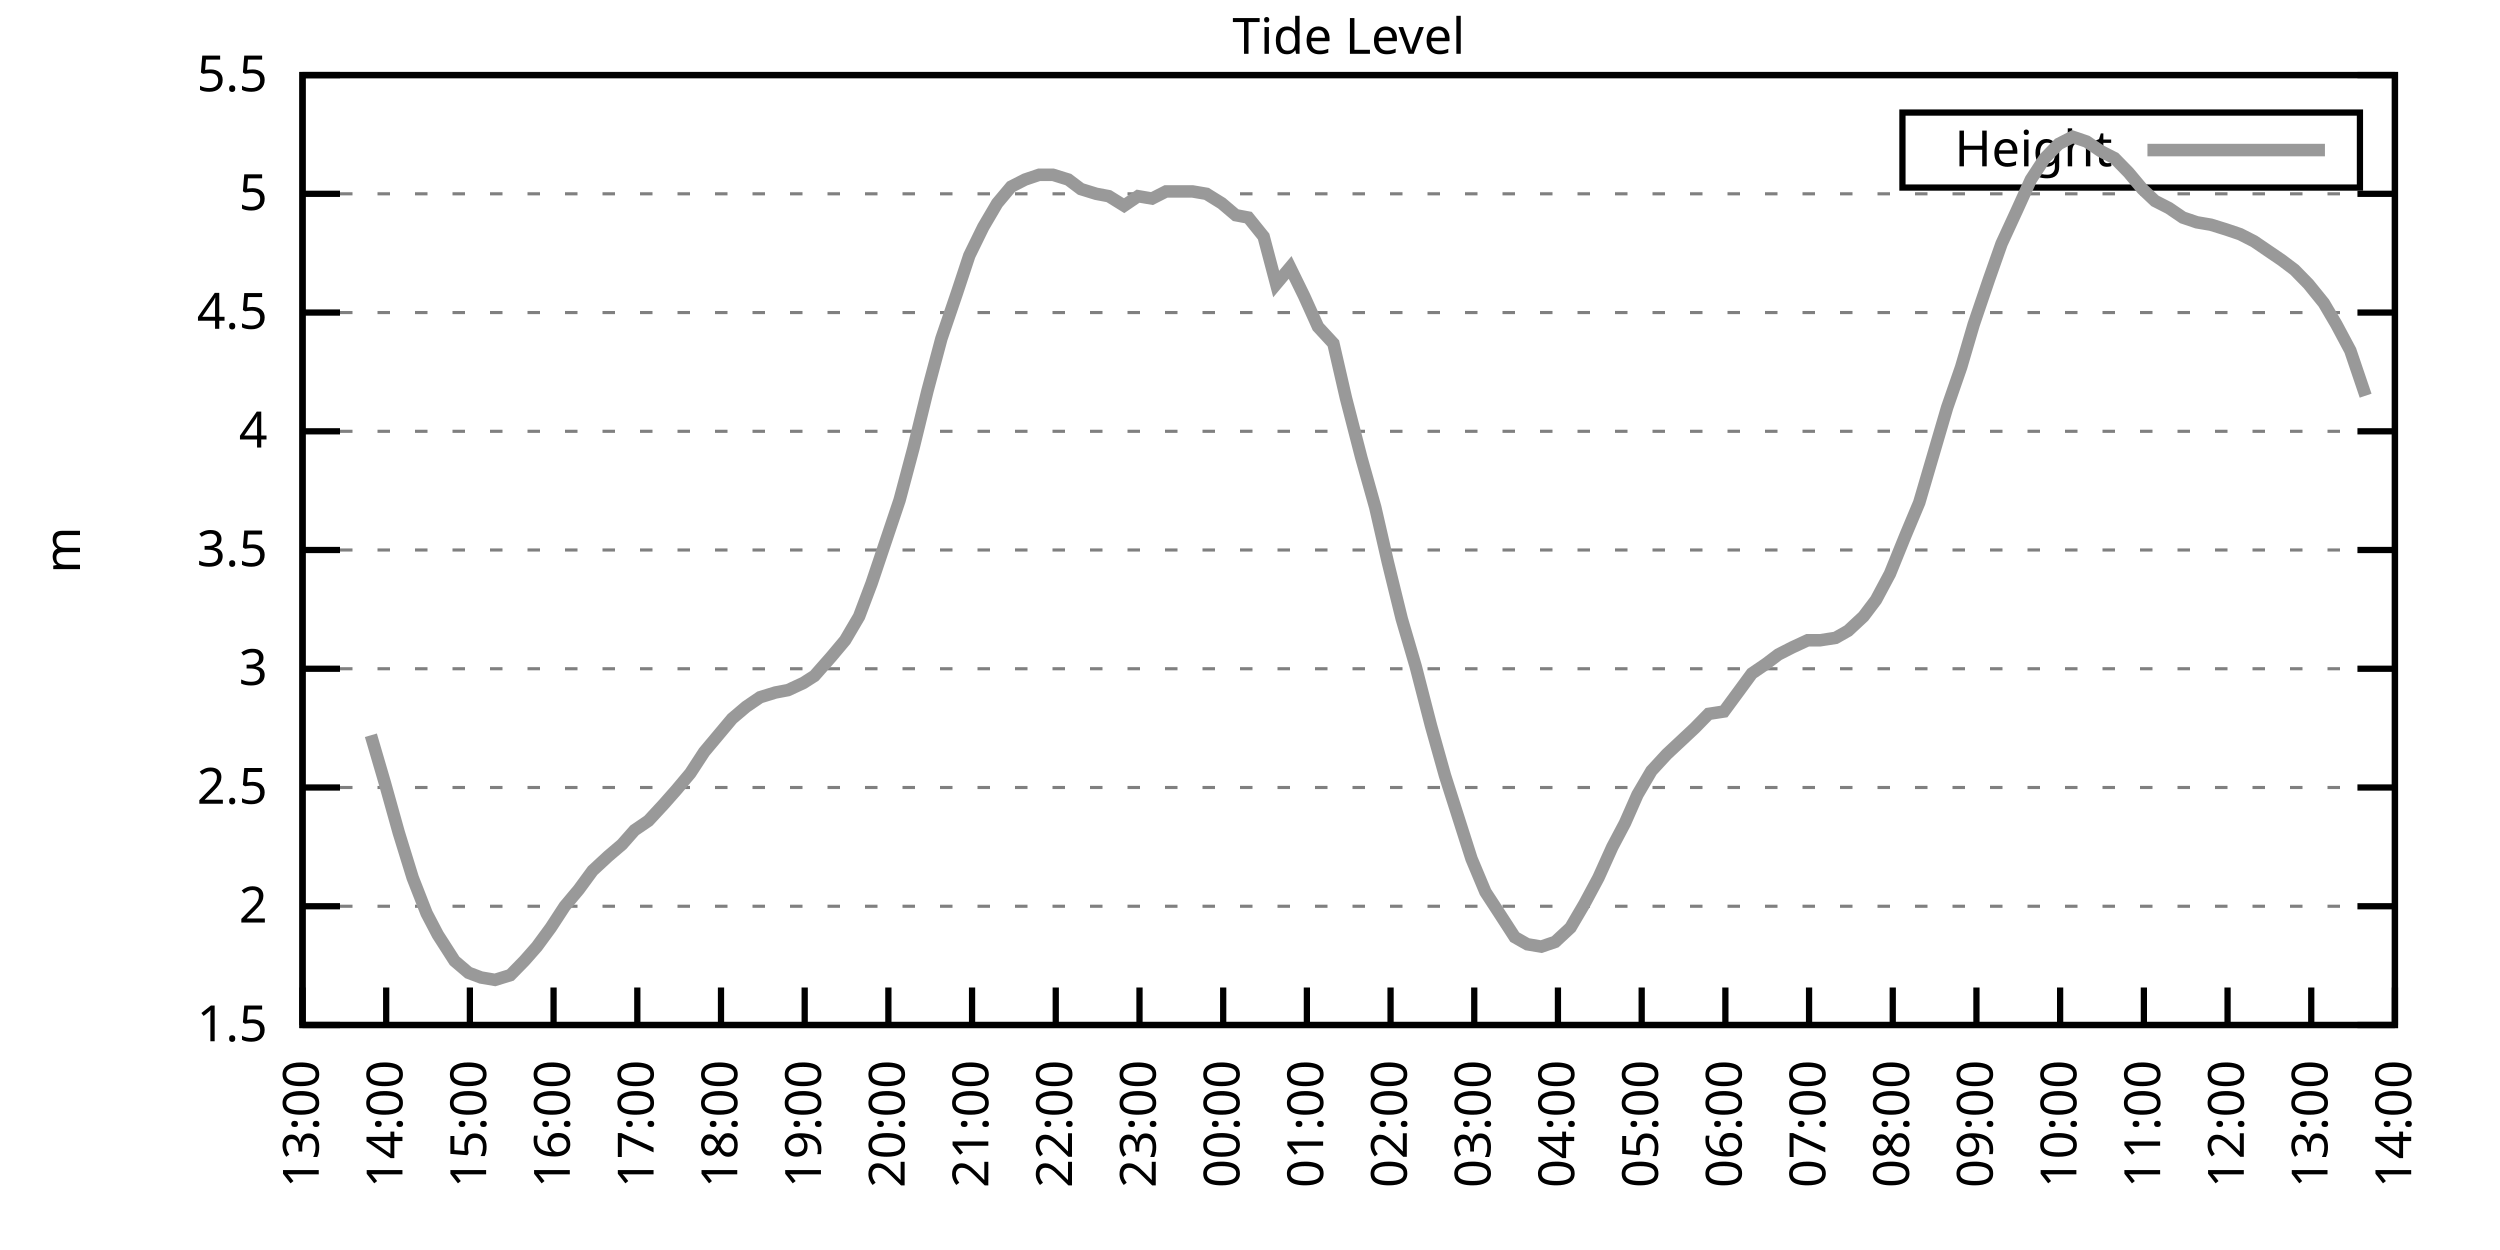
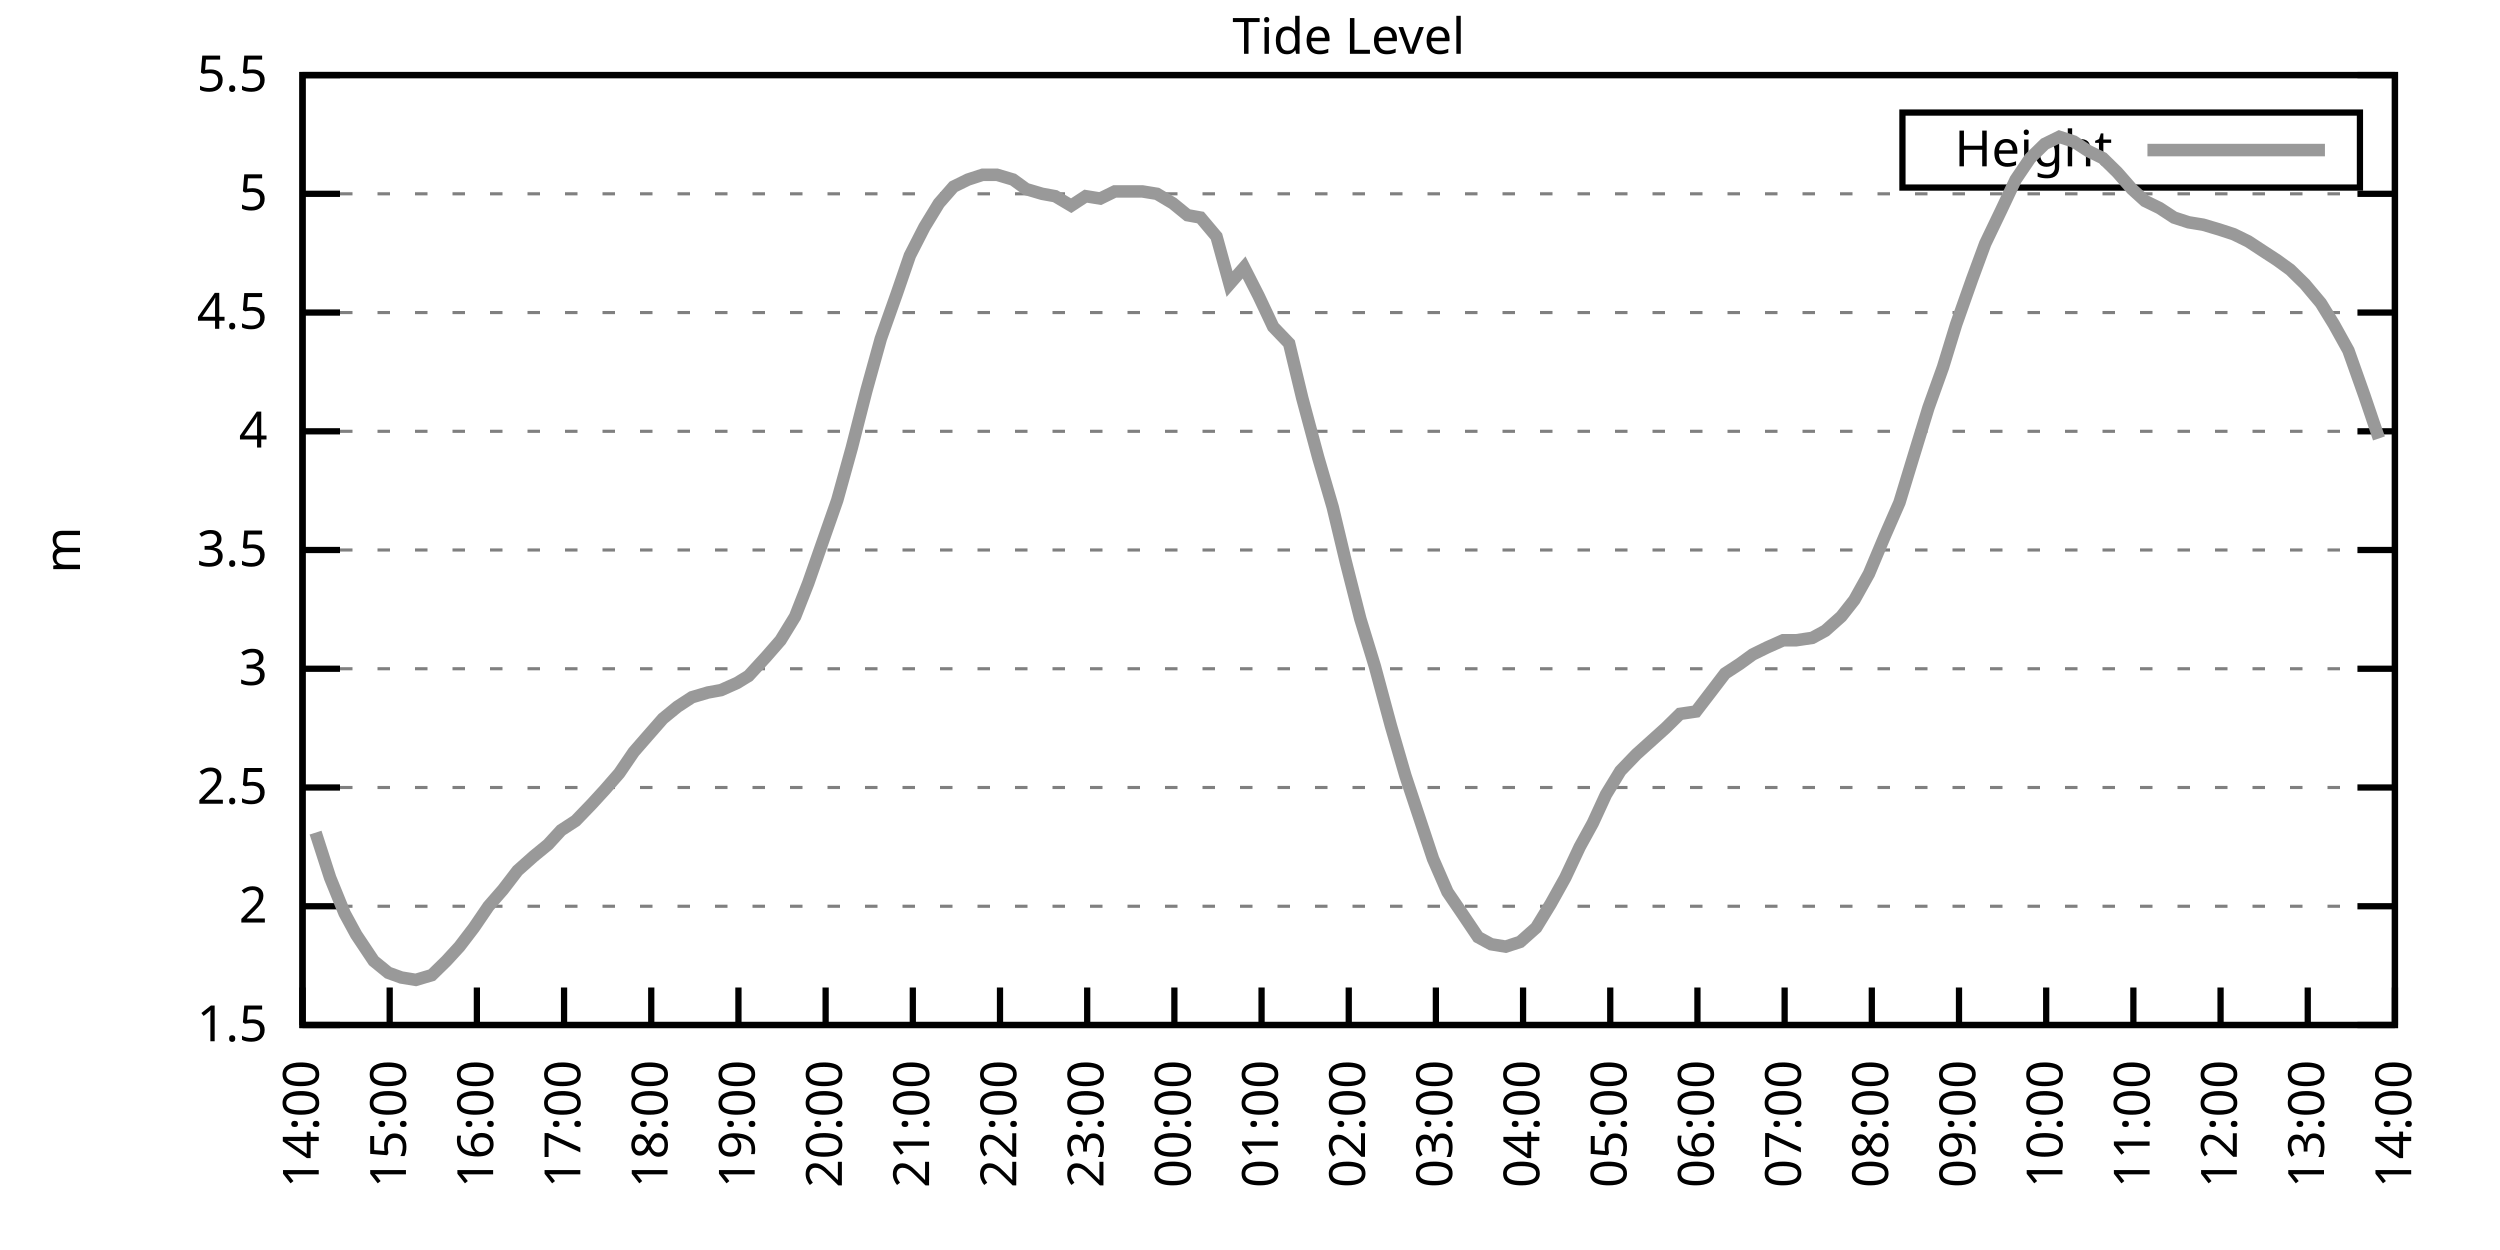
<svg xmlns="http://www.w3.org/2000/svg" xmlns:xlink="http://www.w3.org/1999/xlink" width="400" height="200" viewBox="0 0 400 200">
  <g id="gnuplot_canvas">
    <rect x="0" y="0" width="400" height="200" fill="none" />
    <defs>
      <circle id="gpDot" r="0.5" stroke-width="0.5" stroke="currentColor" />
      <path id="gpPt0" stroke-width="0.333" stroke="currentColor" d="M-1,0 h2 M0,-1 v2" />
      <path id="gpPt1" stroke-width="0.333" stroke="currentColor" d="M-1,-1 L1,1 M1,-1 L-1,1" />
      <path id="gpPt2" stroke-width="0.333" stroke="currentColor" d="M-1,0 L1,0 M0,-1 L0,1 M-1,-1 L1,1 M-1,1 L1,-1" />
      <rect id="gpPt3" stroke-width="0.333" stroke="currentColor" x="-1" y="-1" width="2" height="2" />
      <rect id="gpPt4" stroke-width="0.333" stroke="currentColor" fill="currentColor" x="-1" y="-1" width="2" height="2" />
      <circle id="gpPt5" stroke-width="0.333" stroke="currentColor" cx="0" cy="0" r="1" />
      <use xlink:href="#gpPt5" id="gpPt6" fill="currentColor" stroke="none" />
      <path id="gpPt7" stroke-width="0.333" stroke="currentColor" d="M0,-1.33 L-1.33,0.67 L1.33,0.67 z" />
      <use xlink:href="#gpPt7" id="gpPt8" fill="currentColor" stroke="none" />
      <use xlink:href="#gpPt7" id="gpPt9" stroke="currentColor" transform="rotate(180)" />
      <use xlink:href="#gpPt9" id="gpPt10" fill="currentColor" stroke="none" />
      <use xlink:href="#gpPt3" id="gpPt11" stroke="currentColor" transform="rotate(45)" />
      <use xlink:href="#gpPt11" id="gpPt12" fill="currentColor" stroke="none" />
      <path id="gpPt13" stroke-width="0.333" stroke="currentColor" d="M0,1.330 L1.265,0.411 L0.782,-1.067 L-0.782,-1.076 L-1.265,0.411 z" />
      <use xlink:href="#gpPt13" id="gpPt14" fill="currentColor" stroke="none" />
      <filter id="textbox" filterUnits="objectBoundingBox" x="0" y="0" height="1" width="1">
        <feFlood flood-color="white" flood-opacity="1" result="bgnd" />
        <feComposite in="SourceGraphic" in2="bgnd" operator="atop" />
      </filter>
      <filter id="greybox" filterUnits="objectBoundingBox" x="0" y="0" height="1" width="1">
        <feFlood flood-color="lightgrey" flood-opacity="1" result="grey" />
        <feComposite in="SourceGraphic" in2="grey" operator="atop" />
      </filter>
    </defs>
    <g fill="none" color="white" stroke="currentColor" stroke-width="1.00" stroke-linecap="butt" stroke-linejoin="miter">
</g>
    <g fill="none" color="black" stroke="currentColor" stroke-width="1.00" stroke-linecap="butt" stroke-linejoin="miter">
      <g stroke="none" shape-rendering="crispEdges">
        <polygon fill="rgb(255, 255, 255)" points="48.40,164.00 383.18,164.00 383.18,12.02 48.40,12.02 " />
      </g>
    </g>
    <g fill="none" color="black" stroke="currentColor" stroke-width="1.00" stroke-linecap="butt" stroke-linejoin="miter">
</g>
    <g fill="none" color="black" stroke="black" stroke-width="0.50" stroke-linecap="butt" stroke-linejoin="miter">
</g>
    <g fill="none" color="gray" stroke="currentColor" stroke-width="0.50" stroke-linecap="butt" stroke-linejoin="miter">
      <path stroke="gray" stroke-dasharray="2,4" class="gridline" d="M48.40,164.00 L383.19,164.00  " />
    </g>
    <g fill="none" color="gray" stroke="gray" stroke-width="1.00" stroke-linecap="butt" stroke-linejoin="miter">
</g>
    <g fill="none" color="black" stroke="currentColor" stroke-width="1.00" stroke-linecap="butt" stroke-linejoin="miter">
      <path stroke="black" d="M48.40,164.00 L54.40,164.00 M383.19,164.00 L377.19,164.00  " />
      <g transform="translate(42.80,166.60)" stroke="none" fill="black" font-family="Sans" font-size="8.00" text-anchor="end">
        <text>
          <tspan font-family="Sans"> 1.5</tspan>
        </text>
      </g>
    </g>
    <g fill="none" color="black" stroke="currentColor" stroke-width="1.00" stroke-linecap="butt" stroke-linejoin="miter">
</g>
    <g fill="none" color="black" stroke="black" stroke-width="0.50" stroke-linecap="butt" stroke-linejoin="miter">
</g>
    <g fill="none" color="gray" stroke="currentColor" stroke-width="0.50" stroke-linecap="butt" stroke-linejoin="miter">
      <path stroke="gray" stroke-dasharray="2,4" class="gridline" d="M48.40,145.00 L383.19,145.00  " />
    </g>
    <g fill="none" color="gray" stroke="gray" stroke-width="1.00" stroke-linecap="butt" stroke-linejoin="miter">
</g>
    <g fill="none" color="black" stroke="currentColor" stroke-width="1.00" stroke-linecap="butt" stroke-linejoin="miter">
      <path stroke="black" d="M48.40,145.00 L54.40,145.00 M383.19,145.00 L377.19,145.00  " />
      <g transform="translate(42.80,147.60)" stroke="none" fill="black" font-family="Sans" font-size="8.00" text-anchor="end">
        <text>
          <tspan font-family="Sans"> 2</tspan>
        </text>
      </g>
    </g>
    <g fill="none" color="black" stroke="currentColor" stroke-width="1.00" stroke-linecap="butt" stroke-linejoin="miter">
</g>
    <g fill="none" color="black" stroke="black" stroke-width="0.50" stroke-linecap="butt" stroke-linejoin="miter">
</g>
    <g fill="none" color="gray" stroke="currentColor" stroke-width="0.50" stroke-linecap="butt" stroke-linejoin="miter">
      <path stroke="gray" stroke-dasharray="2,4" class="gridline" d="M48.40,126.00 L383.19,126.00  " />
    </g>
    <g fill="none" color="gray" stroke="gray" stroke-width="1.00" stroke-linecap="butt" stroke-linejoin="miter">
</g>
    <g fill="none" color="black" stroke="currentColor" stroke-width="1.00" stroke-linecap="butt" stroke-linejoin="miter">
      <path stroke="black" d="M48.40,126.00 L54.40,126.00 M383.19,126.00 L377.19,126.00  " />
      <g transform="translate(42.80,128.60)" stroke="none" fill="black" font-family="Sans" font-size="8.00" text-anchor="end">
        <text>
          <tspan font-family="Sans"> 2.5</tspan>
        </text>
      </g>
    </g>
    <g fill="none" color="black" stroke="currentColor" stroke-width="1.00" stroke-linecap="butt" stroke-linejoin="miter">
</g>
    <g fill="none" color="black" stroke="black" stroke-width="0.50" stroke-linecap="butt" stroke-linejoin="miter">
</g>
    <g fill="none" color="gray" stroke="currentColor" stroke-width="0.50" stroke-linecap="butt" stroke-linejoin="miter">
      <path stroke="gray" stroke-dasharray="2,4" class="gridline" d="M48.40,107.00 L383.19,107.00  " />
    </g>
    <g fill="none" color="gray" stroke="gray" stroke-width="1.00" stroke-linecap="butt" stroke-linejoin="miter">
</g>
    <g fill="none" color="black" stroke="currentColor" stroke-width="1.00" stroke-linecap="butt" stroke-linejoin="miter">
      <path stroke="black" d="M48.40,107.00 L54.40,107.00 M383.19,107.00 L377.19,107.00  " />
      <g transform="translate(42.80,109.60)" stroke="none" fill="black" font-family="Sans" font-size="8.00" text-anchor="end">
        <text>
          <tspan font-family="Sans"> 3</tspan>
        </text>
      </g>
    </g>
    <g fill="none" color="black" stroke="currentColor" stroke-width="1.00" stroke-linecap="butt" stroke-linejoin="miter">
</g>
    <g fill="none" color="black" stroke="black" stroke-width="0.50" stroke-linecap="butt" stroke-linejoin="miter">
</g>
    <g fill="none" color="gray" stroke="currentColor" stroke-width="0.50" stroke-linecap="butt" stroke-linejoin="miter">
      <path stroke="gray" stroke-dasharray="2,4" class="gridline" d="M48.40,88.00 L383.19,88.00  " />
    </g>
    <g fill="none" color="gray" stroke="gray" stroke-width="1.00" stroke-linecap="butt" stroke-linejoin="miter">
</g>
    <g fill="none" color="black" stroke="currentColor" stroke-width="1.00" stroke-linecap="butt" stroke-linejoin="miter">
      <path stroke="black" d="M48.40,88.00 L54.40,88.00 M383.19,88.00 L377.19,88.00  " />
      <g transform="translate(42.80,90.60)" stroke="none" fill="black" font-family="Sans" font-size="8.00" text-anchor="end">
        <text>
          <tspan font-family="Sans"> 3.5</tspan>
        </text>
      </g>
    </g>
    <g fill="none" color="black" stroke="currentColor" stroke-width="1.00" stroke-linecap="butt" stroke-linejoin="miter">
</g>
    <g fill="none" color="black" stroke="black" stroke-width="0.50" stroke-linecap="butt" stroke-linejoin="miter">
</g>
    <g fill="none" color="gray" stroke="currentColor" stroke-width="0.50" stroke-linecap="butt" stroke-linejoin="miter">
      <path stroke="gray" stroke-dasharray="2,4" class="gridline" d="M48.40,69.01 L383.19,69.01  " />
    </g>
    <g fill="none" color="gray" stroke="gray" stroke-width="1.00" stroke-linecap="butt" stroke-linejoin="miter">
</g>
    <g fill="none" color="black" stroke="currentColor" stroke-width="1.00" stroke-linecap="butt" stroke-linejoin="miter">
      <path stroke="black" d="M48.40,69.01 L54.40,69.01 M383.19,69.01 L377.19,69.01  " />
      <g transform="translate(42.80,71.61)" stroke="none" fill="black" font-family="Sans" font-size="8.00" text-anchor="end">
        <text>
          <tspan font-family="Sans"> 4</tspan>
        </text>
      </g>
    </g>
    <g fill="none" color="black" stroke="currentColor" stroke-width="1.00" stroke-linecap="butt" stroke-linejoin="miter">
</g>
    <g fill="none" color="black" stroke="black" stroke-width="0.50" stroke-linecap="butt" stroke-linejoin="miter">
</g>
    <g fill="none" color="gray" stroke="currentColor" stroke-width="0.50" stroke-linecap="butt" stroke-linejoin="miter">
      <path stroke="gray" stroke-dasharray="2,4" class="gridline" d="M48.40,50.01 L383.19,50.01  " />
    </g>
    <g fill="none" color="gray" stroke="gray" stroke-width="1.00" stroke-linecap="butt" stroke-linejoin="miter">
</g>
    <g fill="none" color="black" stroke="currentColor" stroke-width="1.00" stroke-linecap="butt" stroke-linejoin="miter">
      <path stroke="black" d="M48.40,50.01 L54.40,50.01 M383.19,50.01 L377.19,50.01  " />
      <g transform="translate(42.80,52.61)" stroke="none" fill="black" font-family="Sans" font-size="8.00" text-anchor="end">
        <text>
          <tspan font-family="Sans"> 4.5</tspan>
        </text>
      </g>
    </g>
    <g fill="none" color="black" stroke="currentColor" stroke-width="1.00" stroke-linecap="butt" stroke-linejoin="miter">
</g>
    <g fill="none" color="black" stroke="black" stroke-width="0.50" stroke-linecap="butt" stroke-linejoin="miter">
</g>
    <g fill="none" color="gray" stroke="currentColor" stroke-width="0.50" stroke-linecap="butt" stroke-linejoin="miter">
      <path stroke="gray" stroke-dasharray="2,4" class="gridline" d="M48.40,31.01 L383.19,31.01  " />
    </g>
    <g fill="none" color="gray" stroke="gray" stroke-width="1.00" stroke-linecap="butt" stroke-linejoin="miter">
</g>
    <g fill="none" color="black" stroke="currentColor" stroke-width="1.00" stroke-linecap="butt" stroke-linejoin="miter">
      <path stroke="black" d="M48.40,31.01 L54.40,31.01 M383.19,31.01 L377.19,31.01  " />
      <g transform="translate(42.80,33.61)" stroke="none" fill="black" font-family="Sans" font-size="8.00" text-anchor="end">
        <text>
          <tspan font-family="Sans"> 5</tspan>
        </text>
      </g>
    </g>
    <g fill="none" color="black" stroke="currentColor" stroke-width="1.00" stroke-linecap="butt" stroke-linejoin="miter">
</g>
    <g fill="none" color="black" stroke="black" stroke-width="0.50" stroke-linecap="butt" stroke-linejoin="miter">
</g>
    <g fill="none" color="gray" stroke="currentColor" stroke-width="0.50" stroke-linecap="butt" stroke-linejoin="miter">
      <path stroke="gray" stroke-dasharray="2,4" class="gridline" d="M48.40,12.01 L383.19,12.01  " />
    </g>
    <g fill="none" color="gray" stroke="gray" stroke-width="1.00" stroke-linecap="butt" stroke-linejoin="miter">
</g>
    <g fill="none" color="black" stroke="currentColor" stroke-width="1.00" stroke-linecap="butt" stroke-linejoin="miter">
      <path stroke="black" d="M48.40,12.01 L54.40,12.01 M383.19,12.01 L377.19,12.01  " />
      <g transform="translate(42.80,14.61)" stroke="none" fill="black" font-family="Sans" font-size="8.00" text-anchor="end">
        <text>
          <tspan font-family="Sans"> 5.5</tspan>
        </text>
      </g>
    </g>
    <g fill="none" color="black" stroke="currentColor" stroke-width="1.00" stroke-linecap="butt" stroke-linejoin="miter">
      <path stroke="black" d="M48.40,164.00 L48.40,158.00  " />
      <g transform="translate(51.00,169.60) rotate(270.00)" stroke="none" fill="black" font-family="Sans" font-size="8.00" text-anchor="end">
        <text>
-           <tspan font-family="Sans">13:00</tspan>
-         </text>
-       </g>
-     </g>
-     <g fill="none" color="black" stroke="currentColor" stroke-width="1.00" stroke-linecap="butt" stroke-linejoin="miter">
-       <path stroke="black" d="M61.79,164.00 L61.79,158.00  " />
-       <g transform="translate(64.39,169.60) rotate(270.00)" stroke="none" fill="black" font-family="Sans" font-size="8.00" text-anchor="end">
-         <text>
          <tspan font-family="Sans">14:00</tspan>
        </text>
      </g>
    </g>
    <g fill="none" color="black" stroke="currentColor" stroke-width="1.00" stroke-linecap="butt" stroke-linejoin="miter">
-       <path stroke="black" d="M75.18,164.00 L75.18,158.00  " />
-       <g transform="translate(77.78,169.60) rotate(270.00)" stroke="none" fill="black" font-family="Sans" font-size="8.00" text-anchor="end">
+       <path stroke="black" d="M62.35,164.00 L62.35,158.00  " />
+       <g transform="translate(64.95,169.60) rotate(270.00)" stroke="none" fill="black" font-family="Sans" font-size="8.00" text-anchor="end">
        <text>
          <tspan font-family="Sans">15:00</tspan>
        </text>
      </g>
    </g>
    <g fill="none" color="black" stroke="currentColor" stroke-width="1.00" stroke-linecap="butt" stroke-linejoin="miter">
-       <path stroke="black" d="M88.57,164.00 L88.57,158.00  " />
-       <g transform="translate(91.17,169.60) rotate(270.00)" stroke="none" fill="black" font-family="Sans" font-size="8.00" text-anchor="end">
+       <path stroke="black" d="M76.30,164.00 L76.30,158.00  " />
+       <g transform="translate(78.90,169.60) rotate(270.00)" stroke="none" fill="black" font-family="Sans" font-size="8.00" text-anchor="end">
        <text>
          <tspan font-family="Sans">16:00</tspan>
        </text>
      </g>
    </g>
    <g fill="none" color="black" stroke="currentColor" stroke-width="1.00" stroke-linecap="butt" stroke-linejoin="miter">
-       <path stroke="black" d="M101.97,164.00 L101.97,158.00  " />
-       <g transform="translate(104.57,169.60) rotate(270.00)" stroke="none" fill="black" font-family="Sans" font-size="8.00" text-anchor="end">
+       <path stroke="black" d="M90.25,164.00 L90.25,158.00  " />
+       <g transform="translate(92.85,169.60) rotate(270.00)" stroke="none" fill="black" font-family="Sans" font-size="8.00" text-anchor="end">
        <text>
          <tspan font-family="Sans">17:00</tspan>
        </text>
      </g>
    </g>
    <g fill="none" color="black" stroke="currentColor" stroke-width="1.00" stroke-linecap="butt" stroke-linejoin="miter">
-       <path stroke="black" d="M115.36,164.00 L115.36,158.00  " />
-       <g transform="translate(117.96,169.60) rotate(270.00)" stroke="none" fill="black" font-family="Sans" font-size="8.00" text-anchor="end">
+       <path stroke="black" d="M104.20,164.00 L104.20,158.00  " />
+       <g transform="translate(106.80,169.60) rotate(270.00)" stroke="none" fill="black" font-family="Sans" font-size="8.00" text-anchor="end">
        <text>
          <tspan font-family="Sans">18:00</tspan>
        </text>
      </g>
    </g>
    <g fill="none" color="black" stroke="currentColor" stroke-width="1.00" stroke-linecap="butt" stroke-linejoin="miter">
-       <path stroke="black" d="M128.75,164.00 L128.75,158.00  " />
-       <g transform="translate(131.35,169.60) rotate(270.00)" stroke="none" fill="black" font-family="Sans" font-size="8.00" text-anchor="end">
+       <path stroke="black" d="M118.15,164.00 L118.15,158.00  " />
+       <g transform="translate(120.75,169.60) rotate(270.00)" stroke="none" fill="black" font-family="Sans" font-size="8.00" text-anchor="end">
        <text>
          <tspan font-family="Sans">19:00</tspan>
        </text>
      </g>
    </g>
    <g fill="none" color="black" stroke="currentColor" stroke-width="1.00" stroke-linecap="butt" stroke-linejoin="miter">
-       <path stroke="black" d="M142.14,164.00 L142.14,158.00  " />
-       <g transform="translate(144.74,169.60) rotate(270.00)" stroke="none" fill="black" font-family="Sans" font-size="8.00" text-anchor="end">
+       <path stroke="black" d="M132.10,164.00 L132.10,158.00  " />
+       <g transform="translate(134.70,169.60) rotate(270.00)" stroke="none" fill="black" font-family="Sans" font-size="8.00" text-anchor="end">
        <text>
          <tspan font-family="Sans">20:00</tspan>
        </text>
      </g>
    </g>
    <g fill="none" color="black" stroke="currentColor" stroke-width="1.00" stroke-linecap="butt" stroke-linejoin="miter">
-       <path stroke="black" d="M155.53,164.00 L155.53,158.00  " />
-       <g transform="translate(158.13,169.60) rotate(270.00)" stroke="none" fill="black" font-family="Sans" font-size="8.00" text-anchor="end">
+       <path stroke="black" d="M146.05,164.00 L146.05,158.00  " />
+       <g transform="translate(148.65,169.60) rotate(270.00)" stroke="none" fill="black" font-family="Sans" font-size="8.00" text-anchor="end">
        <text>
          <tspan font-family="Sans">21:00</tspan>
        </text>
      </g>
    </g>
    <g fill="none" color="black" stroke="currentColor" stroke-width="1.00" stroke-linecap="butt" stroke-linejoin="miter">
-       <path stroke="black" d="M168.92,164.00 L168.92,158.00  " />
-       <g transform="translate(171.52,169.60) rotate(270.00)" stroke="none" fill="black" font-family="Sans" font-size="8.00" text-anchor="end">
+       <path stroke="black" d="M160.00,164.00 L160.00,158.00  " />
+       <g transform="translate(162.60,169.60) rotate(270.00)" stroke="none" fill="black" font-family="Sans" font-size="8.00" text-anchor="end">
        <text>
          <tspan font-family="Sans">22:00</tspan>
        </text>
      </g>
    </g>
    <g fill="none" color="black" stroke="currentColor" stroke-width="1.00" stroke-linecap="butt" stroke-linejoin="miter">
-       <path stroke="black" d="M182.32,164.00 L182.32,158.00  " />
-       <g transform="translate(184.92,169.60) rotate(270.00)" stroke="none" fill="black" font-family="Sans" font-size="8.00" text-anchor="end">
+       <path stroke="black" d="M173.95,164.00 L173.95,158.00  " />
+       <g transform="translate(176.55,169.60) rotate(270.00)" stroke="none" fill="black" font-family="Sans" font-size="8.00" text-anchor="end">
        <text>
          <tspan font-family="Sans">23:00</tspan>
        </text>
      </g>
    </g>
    <g fill="none" color="black" stroke="currentColor" stroke-width="1.00" stroke-linecap="butt" stroke-linejoin="miter">
-       <path stroke="black" d="M195.71,164.00 L195.71,158.00  " />
-       <g transform="translate(198.31,169.60) rotate(270.00)" stroke="none" fill="black" font-family="Sans" font-size="8.00" text-anchor="end">
+       <path stroke="black" d="M187.90,164.00 L187.90,158.00  " />
+       <g transform="translate(190.50,169.60) rotate(270.00)" stroke="none" fill="black" font-family="Sans" font-size="8.00" text-anchor="end">
        <text>
          <tspan font-family="Sans">00:00</tspan>
        </text>
      </g>
    </g>
    <g fill="none" color="black" stroke="currentColor" stroke-width="1.00" stroke-linecap="butt" stroke-linejoin="miter">
-       <path stroke="black" d="M209.10,164.00 L209.10,158.00  " />
-       <g transform="translate(211.70,169.60) rotate(270.00)" stroke="none" fill="black" font-family="Sans" font-size="8.00" text-anchor="end">
+       <path stroke="black" d="M201.85,164.00 L201.85,158.00  " />
+       <g transform="translate(204.45,169.60) rotate(270.00)" stroke="none" fill="black" font-family="Sans" font-size="8.00" text-anchor="end">
        <text>
          <tspan font-family="Sans">01:00</tspan>
        </text>
      </g>
    </g>
    <g fill="none" color="black" stroke="currentColor" stroke-width="1.00" stroke-linecap="butt" stroke-linejoin="miter">
-       <path stroke="black" d="M222.49,164.00 L222.49,158.00  " />
-       <g transform="translate(225.09,169.60) rotate(270.00)" stroke="none" fill="black" font-family="Sans" font-size="8.00" text-anchor="end">
+       <path stroke="black" d="M215.80,164.00 L215.80,158.00  " />
+       <g transform="translate(218.40,169.60) rotate(270.00)" stroke="none" fill="black" font-family="Sans" font-size="8.00" text-anchor="end">
        <text>
          <tspan font-family="Sans">02:00</tspan>
        </text>
      </g>
    </g>
    <g fill="none" color="black" stroke="currentColor" stroke-width="1.00" stroke-linecap="butt" stroke-linejoin="miter">
-       <path stroke="black" d="M235.88,164.00 L235.88,158.00  " />
-       <g transform="translate(238.48,169.60) rotate(270.00)" stroke="none" fill="black" font-family="Sans" font-size="8.00" text-anchor="end">
+       <path stroke="black" d="M229.74,164.00 L229.74,158.00  " />
+       <g transform="translate(232.34,169.60) rotate(270.00)" stroke="none" fill="black" font-family="Sans" font-size="8.00" text-anchor="end">
        <text>
          <tspan font-family="Sans">03:00</tspan>
        </text>
      </g>
    </g>
    <g fill="none" color="black" stroke="currentColor" stroke-width="1.00" stroke-linecap="butt" stroke-linejoin="miter">
-       <path stroke="black" d="M249.27,164.00 L249.27,158.00  " />
-       <g transform="translate(251.87,169.60) rotate(270.00)" stroke="none" fill="black" font-family="Sans" font-size="8.00" text-anchor="end">
+       <path stroke="black" d="M243.69,164.00 L243.69,158.00  " />
+       <g transform="translate(246.29,169.60) rotate(270.00)" stroke="none" fill="black" font-family="Sans" font-size="8.00" text-anchor="end">
        <text>
          <tspan font-family="Sans">04:00</tspan>
        </text>
      </g>
    </g>
    <g fill="none" color="black" stroke="currentColor" stroke-width="1.00" stroke-linecap="butt" stroke-linejoin="miter">
-       <path stroke="black" d="M262.67,164.00 L262.67,158.00  " />
-       <g transform="translate(265.27,169.60) rotate(270.00)" stroke="none" fill="black" font-family="Sans" font-size="8.00" text-anchor="end">
+       <path stroke="black" d="M257.64,164.00 L257.64,158.00  " />
+       <g transform="translate(260.24,169.60) rotate(270.00)" stroke="none" fill="black" font-family="Sans" font-size="8.00" text-anchor="end">
        <text>
          <tspan font-family="Sans">05:00</tspan>
        </text>
      </g>
    </g>
    <g fill="none" color="black" stroke="currentColor" stroke-width="1.00" stroke-linecap="butt" stroke-linejoin="miter">
-       <path stroke="black" d="M276.06,164.00 L276.06,158.00  " />
-       <g transform="translate(278.66,169.60) rotate(270.00)" stroke="none" fill="black" font-family="Sans" font-size="8.00" text-anchor="end">
+       <path stroke="black" d="M271.59,164.00 L271.59,158.00  " />
+       <g transform="translate(274.19,169.60) rotate(270.00)" stroke="none" fill="black" font-family="Sans" font-size="8.00" text-anchor="end">
        <text>
          <tspan font-family="Sans">06:00</tspan>
        </text>
      </g>
    </g>
    <g fill="none" color="black" stroke="currentColor" stroke-width="1.00" stroke-linecap="butt" stroke-linejoin="miter">
-       <path stroke="black" d="M289.45,164.00 L289.45,158.00  " />
-       <g transform="translate(292.05,169.60) rotate(270.00)" stroke="none" fill="black" font-family="Sans" font-size="8.00" text-anchor="end">
+       <path stroke="black" d="M285.54,164.00 L285.54,158.00  " />
+       <g transform="translate(288.14,169.60) rotate(270.00)" stroke="none" fill="black" font-family="Sans" font-size="8.00" text-anchor="end">
        <text>
          <tspan font-family="Sans">07:00</tspan>
        </text>
      </g>
    </g>
    <g fill="none" color="black" stroke="currentColor" stroke-width="1.00" stroke-linecap="butt" stroke-linejoin="miter">
-       <path stroke="black" d="M302.84,164.00 L302.84,158.00  " />
-       <g transform="translate(305.44,169.60) rotate(270.00)" stroke="none" fill="black" font-family="Sans" font-size="8.00" text-anchor="end">
+       <path stroke="black" d="M299.49,164.00 L299.49,158.00  " />
+       <g transform="translate(302.09,169.60) rotate(270.00)" stroke="none" fill="black" font-family="Sans" font-size="8.00" text-anchor="end">
        <text>
          <tspan font-family="Sans">08:00</tspan>
        </text>
      </g>
    </g>
    <g fill="none" color="black" stroke="currentColor" stroke-width="1.00" stroke-linecap="butt" stroke-linejoin="miter">
-       <path stroke="black" d="M316.23,164.00 L316.23,158.00  " />
-       <g transform="translate(318.83,169.60) rotate(270.00)" stroke="none" fill="black" font-family="Sans" font-size="8.00" text-anchor="end">
+       <path stroke="black" d="M313.44,164.00 L313.44,158.00  " />
+       <g transform="translate(316.04,169.60) rotate(270.00)" stroke="none" fill="black" font-family="Sans" font-size="8.00" text-anchor="end">
        <text>
          <tspan font-family="Sans">09:00</tspan>
        </text>
      </g>
    </g>
    <g fill="none" color="black" stroke="currentColor" stroke-width="1.00" stroke-linecap="butt" stroke-linejoin="miter">
-       <path stroke="black" d="M329.62,164.00 L329.62,158.00  " />
-       <g transform="translate(332.22,169.60) rotate(270.00)" stroke="none" fill="black" font-family="Sans" font-size="8.00" text-anchor="end">
+       <path stroke="black" d="M327.39,164.00 L327.39,158.00  " />
+       <g transform="translate(329.99,169.60) rotate(270.00)" stroke="none" fill="black" font-family="Sans" font-size="8.00" text-anchor="end">
        <text>
          <tspan font-family="Sans">10:00</tspan>
        </text>
      </g>
    </g>
    <g fill="none" color="black" stroke="currentColor" stroke-width="1.00" stroke-linecap="butt" stroke-linejoin="miter">
-       <path stroke="black" d="M343.02,164.00 L343.02,158.00  " />
-       <g transform="translate(345.62,169.60) rotate(270.00)" stroke="none" fill="black" font-family="Sans" font-size="8.00" text-anchor="end">
+       <path stroke="black" d="M341.34,164.00 L341.34,158.00  " />
+       <g transform="translate(343.94,169.60) rotate(270.00)" stroke="none" fill="black" font-family="Sans" font-size="8.00" text-anchor="end">
        <text>
          <tspan font-family="Sans">11:00</tspan>
        </text>
      </g>
    </g>
    <g fill="none" color="black" stroke="currentColor" stroke-width="1.00" stroke-linecap="butt" stroke-linejoin="miter">
-       <path stroke="black" d="M356.41,164.00 L356.41,158.00  " />
-       <g transform="translate(359.01,169.60) rotate(270.00)" stroke="none" fill="black" font-family="Sans" font-size="8.00" text-anchor="end">
+       <path stroke="black" d="M355.29,164.00 L355.29,158.00  " />
+       <g transform="translate(357.89,169.60) rotate(270.00)" stroke="none" fill="black" font-family="Sans" font-size="8.00" text-anchor="end">
        <text>
          <tspan font-family="Sans">12:00</tspan>
        </text>
      </g>
    </g>
    <g fill="none" color="black" stroke="currentColor" stroke-width="1.00" stroke-linecap="butt" stroke-linejoin="miter">
-       <path stroke="black" d="M369.80,164.00 L369.80,158.00  " />
-       <g transform="translate(372.40,169.60) rotate(270.00)" stroke="none" fill="black" font-family="Sans" font-size="8.00" text-anchor="end">
+       <path stroke="black" d="M369.24,164.00 L369.24,158.00  " />
+       <g transform="translate(371.84,169.60) rotate(270.00)" stroke="none" fill="black" font-family="Sans" font-size="8.00" text-anchor="end">
        <text>
          <tspan font-family="Sans">13:00</tspan>
        </text>
      </g>
    </g>
    <g fill="none" color="black" stroke="currentColor" stroke-width="1.00" stroke-linecap="butt" stroke-linejoin="miter">
      <path stroke="black" d="M383.19,164.00 L383.19,158.00  " />
      <g transform="translate(385.79,169.60) rotate(270.00)" stroke="none" fill="black" font-family="Sans" font-size="8.00" text-anchor="end">
        <text>
          <tspan font-family="Sans">14:00</tspan>
        </text>
      </g>
    </g>
    <g fill="none" color="black" stroke="currentColor" stroke-width="1.00" stroke-linecap="butt" stroke-linejoin="miter">
</g>
    <g fill="none" color="black" stroke="currentColor" stroke-width="1.00" stroke-linecap="butt" stroke-linejoin="miter">
      <path stroke="black" d="M48.40,12.01 L48.40,164.00 L383.19,164.00 L383.19,12.01 L48.40,12.01 Z  " />
    </g>
    <g fill="none" color="black" stroke="currentColor" stroke-width="1.00" stroke-linecap="butt" stroke-linejoin="miter">
</g>
    <g fill="none" color="black" stroke="currentColor" stroke-width="1.00" stroke-linecap="butt" stroke-linejoin="miter">
      <path stroke="black" d="M304.39,30.01 L304.39,18.01 L377.59,18.01 L377.59,30.01 L304.39,30.01 Z  " />
    </g>
    <g id="Tide_level_plot_1">
      <g fill="none" color="white" stroke="black" stroke-width="2.00" stroke-linecap="butt" stroke-linejoin="miter">
</g>
      <g fill="none" color="black" stroke="currentColor" stroke-width="2.00" stroke-linecap="butt" stroke-linejoin="miter">
        <g transform="translate(337.99,26.61)" stroke="none" fill="black" font-family="Sans" font-size="8.00" text-anchor="end">
          <text>
            <tspan font-family="Sans">Height</tspan>
          </text>
        </g>
      </g>
      <g fill="none" color="black" stroke="currentColor" stroke-width="2.00" stroke-linecap="butt" stroke-linejoin="miter">
-         <path stroke="rgb(153, 153, 153)" d="M343.59,24.01 L371.99,24.01 M59.34,117.64 L61.57,125.24 L63.80,133.22 L66.03,140.44 L68.26,146.14 L70.05,149.56   L72.73,153.74 L74.96,155.64 L76.97,156.40 L79.20,156.78 L81.66,156.02 L83.89,153.74 L85.90,151.46 L88.13,148.42   L90.36,145.00 L92.59,142.34 L94.82,139.30 L97.28,137.02 L99.51,135.12 L101.52,132.84 L103.75,131.32 L106.21,128.66   L108.22,126.38 L110.45,123.72 L112.68,120.30 L114.91,117.64 L117.14,114.98 L119.38,113.08 L121.61,111.56 L124.06,110.80   L126.07,110.42 L128.53,109.28 L130.31,108.14 L132.99,105.10 L135.22,102.44 L137.45,98.64 L139.46,93.32 L143.93,80.03   L146.16,71.67 L148.39,62.55 L150.62,54.19 L153.08,46.97 L155.09,40.89 L157.32,36.33 L159.55,32.53 L161.78,29.87   L164.01,28.73 L166.25,27.97 L168.48,27.97 L170.93,28.73 L172.94,30.25 L175.40,31.01 L177.41,31.39 L179.86,32.91   L182.09,31.39 L184.32,31.77 L186.56,30.63 L188.79,30.63 L190.80,30.63 L193.03,31.01 L195.48,32.53 L197.72,34.43   L199.73,34.81 L202.18,37.85 L204.19,45.45 L206.42,42.79 L208.65,47.35 L210.88,52.29 L213.34,54.95 L215.35,63.69   L217.80,73.19 L220.04,81.17 L222.04,89.90 L224.28,99.02 L226.51,106.62 L228.96,116.12 L231.20,124.10 L235.44,137.40   L237.67,142.72 L239.90,146.14 L242.36,149.94 L244.36,151.08 L246.60,151.46 L248.83,150.70 L251.28,148.42 L253.51,144.62   L255.75,140.44 L257.98,135.50 L259.99,131.70 L262.00,127.14 L264.23,123.34 L266.68,120.68 L271.15,116.50 L273.38,114.22   L275.83,113.84 L278.07,110.80 L280.30,107.76 L282.53,106.24 L284.54,104.72 L286.77,103.58 L289.23,102.44 L291.23,102.44   L293.69,102.06 L295.70,100.92 L298.15,98.64 L300.16,95.98 L302.39,91.80 L304.85,85.73 L307.08,80.41 L309.31,72.81   L311.54,65.21 L313.78,58.75 L315.79,51.91 L318.24,44.69 L320.25,38.99 L322.70,33.67 L324.94,28.73 L327.17,25.31   L329.40,23.03 L331.63,21.89 L333.86,22.65 L336.10,24.17 L338.33,25.31 L340.56,27.59 L342.79,30.25 L344.80,32.15   L347.03,33.29 L349.26,34.81 L351.50,35.57 L353.73,35.95 L356.18,36.71 L358.42,37.47 L360.65,38.61 L362.88,40.13   L365.11,41.65 L367.12,43.17 L369.35,45.45 L371.81,48.49 L373.82,51.91 L376.05,56.09 L378.50,63.31  " />
+         <path stroke="rgb(153, 153, 153)" d="M343.59,24.01 L371.99,24.01 M50.49,133.22 L52.82,140.44 L55.14,146.14 L57.00,149.56 L59.79,153.74 L62.12,155.64   L64.21,156.40 L66.53,156.78 L69.09,156.02 L71.42,153.74 L73.51,151.46 L75.83,148.42 L78.16,145.00 L80.48,142.34   L82.81,139.30 L85.37,137.02 L87.69,135.12 L89.78,132.84 L92.11,131.32 L94.67,128.66 L96.76,126.38 L99.08,123.72   L101.41,120.30 L103.73,117.64 L106.06,114.98 L108.38,113.08 L110.71,111.56 L113.27,110.80 L115.36,110.42 L117.92,109.28   L119.78,108.14 L122.57,105.10 L124.89,102.44 L127.22,98.64 L129.31,93.32 L133.96,80.03 L136.28,71.67 L138.61,62.55   L140.93,54.19 L143.49,46.97 L145.58,40.89 L147.91,36.33 L150.23,32.53 L152.56,29.87 L154.88,28.73 L157.21,27.97   L159.53,27.97 L162.09,28.73 L164.18,30.25 L166.74,31.01 L168.83,31.39 L171.39,32.91 L173.71,31.39 L176.04,31.77   L178.36,30.63 L180.69,30.63 L182.78,30.63 L185.11,31.01 L187.66,32.53 L189.99,34.43 L192.08,34.81 L194.64,37.85   L196.73,45.45 L199.06,42.79 L201.38,47.35 L203.71,52.29 L206.26,54.95 L208.36,63.69 L210.91,73.19 L213.24,81.17   L215.33,89.90 L217.65,99.02 L219.98,106.62 L222.54,116.12 L224.86,124.10 L229.28,137.40 L231.60,142.72 L233.93,146.14   L236.49,149.94 L238.58,151.08 L240.90,151.46 L243.23,150.70 L245.79,148.42 L248.11,144.62 L250.44,140.44 L252.76,135.50   L254.85,131.70 L256.95,127.14 L259.27,123.34 L261.83,120.68 L266.48,116.50 L268.80,114.22 L271.36,113.84 L273.69,110.80   L276.01,107.76 L278.34,106.24 L280.43,104.72 L282.75,103.58 L285.31,102.44 L287.40,102.44 L289.96,102.06 L292.05,100.92   L294.61,98.64 L296.70,95.98 L299.03,91.80 L301.58,85.73 L303.91,80.41 L306.23,72.81 L308.56,65.21 L310.88,58.75   L312.98,51.91 L315.53,44.69 L317.63,38.99 L320.18,33.67 L322.51,28.73 L324.83,25.31 L327.16,23.03 L329.48,21.89   L331.81,22.65 L334.13,24.17 L336.46,25.31 L338.78,27.59 L341.11,30.25 L343.20,32.15 L345.53,33.29 L347.85,34.81   L350.18,35.57 L352.50,35.95 L355.06,36.71 L357.38,37.47 L359.71,38.61 L362.03,40.13 L364.36,41.65 L366.45,43.17   L368.78,45.45 L371.33,48.49 L373.43,51.91 L375.75,56.09 L378.31,63.31 L380.63,70.15  " />
      </g>
    </g>
    <g fill="none" color="black" stroke="currentColor" stroke-width="2.00" stroke-linecap="butt" stroke-linejoin="miter">
</g>
    <g fill="none" color="black" stroke="black" stroke-width="1.00" stroke-linecap="butt" stroke-linejoin="miter">
</g>
    <g fill="none" color="black" stroke="currentColor" stroke-width="1.00" stroke-linecap="butt" stroke-linejoin="miter">
      <path stroke="black" d="M48.40,12.01 L48.40,164.00 L383.19,164.00 L383.19,12.01 L48.40,12.01 Z  " />
      <g transform="translate(12.80,88.01) rotate(270.00)" stroke="none" fill="black" font-family="Sans" font-size="8.00" text-anchor="middle">
        <text>
          <tspan font-family="Sans">m</tspan>
        </text>
      </g>
    </g>
    <g fill="none" color="black" stroke="currentColor" stroke-width="1.00" stroke-linecap="butt" stroke-linejoin="miter">
</g>
    <g fill="none" color="black" stroke="currentColor" stroke-width="1.00" stroke-linecap="butt" stroke-linejoin="miter">
      <g transform="translate(215.79,8.61)" stroke="none" fill="black" font-family="Sans" font-size="8.00" text-anchor="middle">
        <text>
          <tspan font-family="Sans">Tide Level</tspan>
        </text>
      </g>
    </g>
    <g fill="none" color="black" stroke="currentColor" stroke-width="1.00" stroke-linecap="butt" stroke-linejoin="miter">
</g>
  </g>
</svg>
